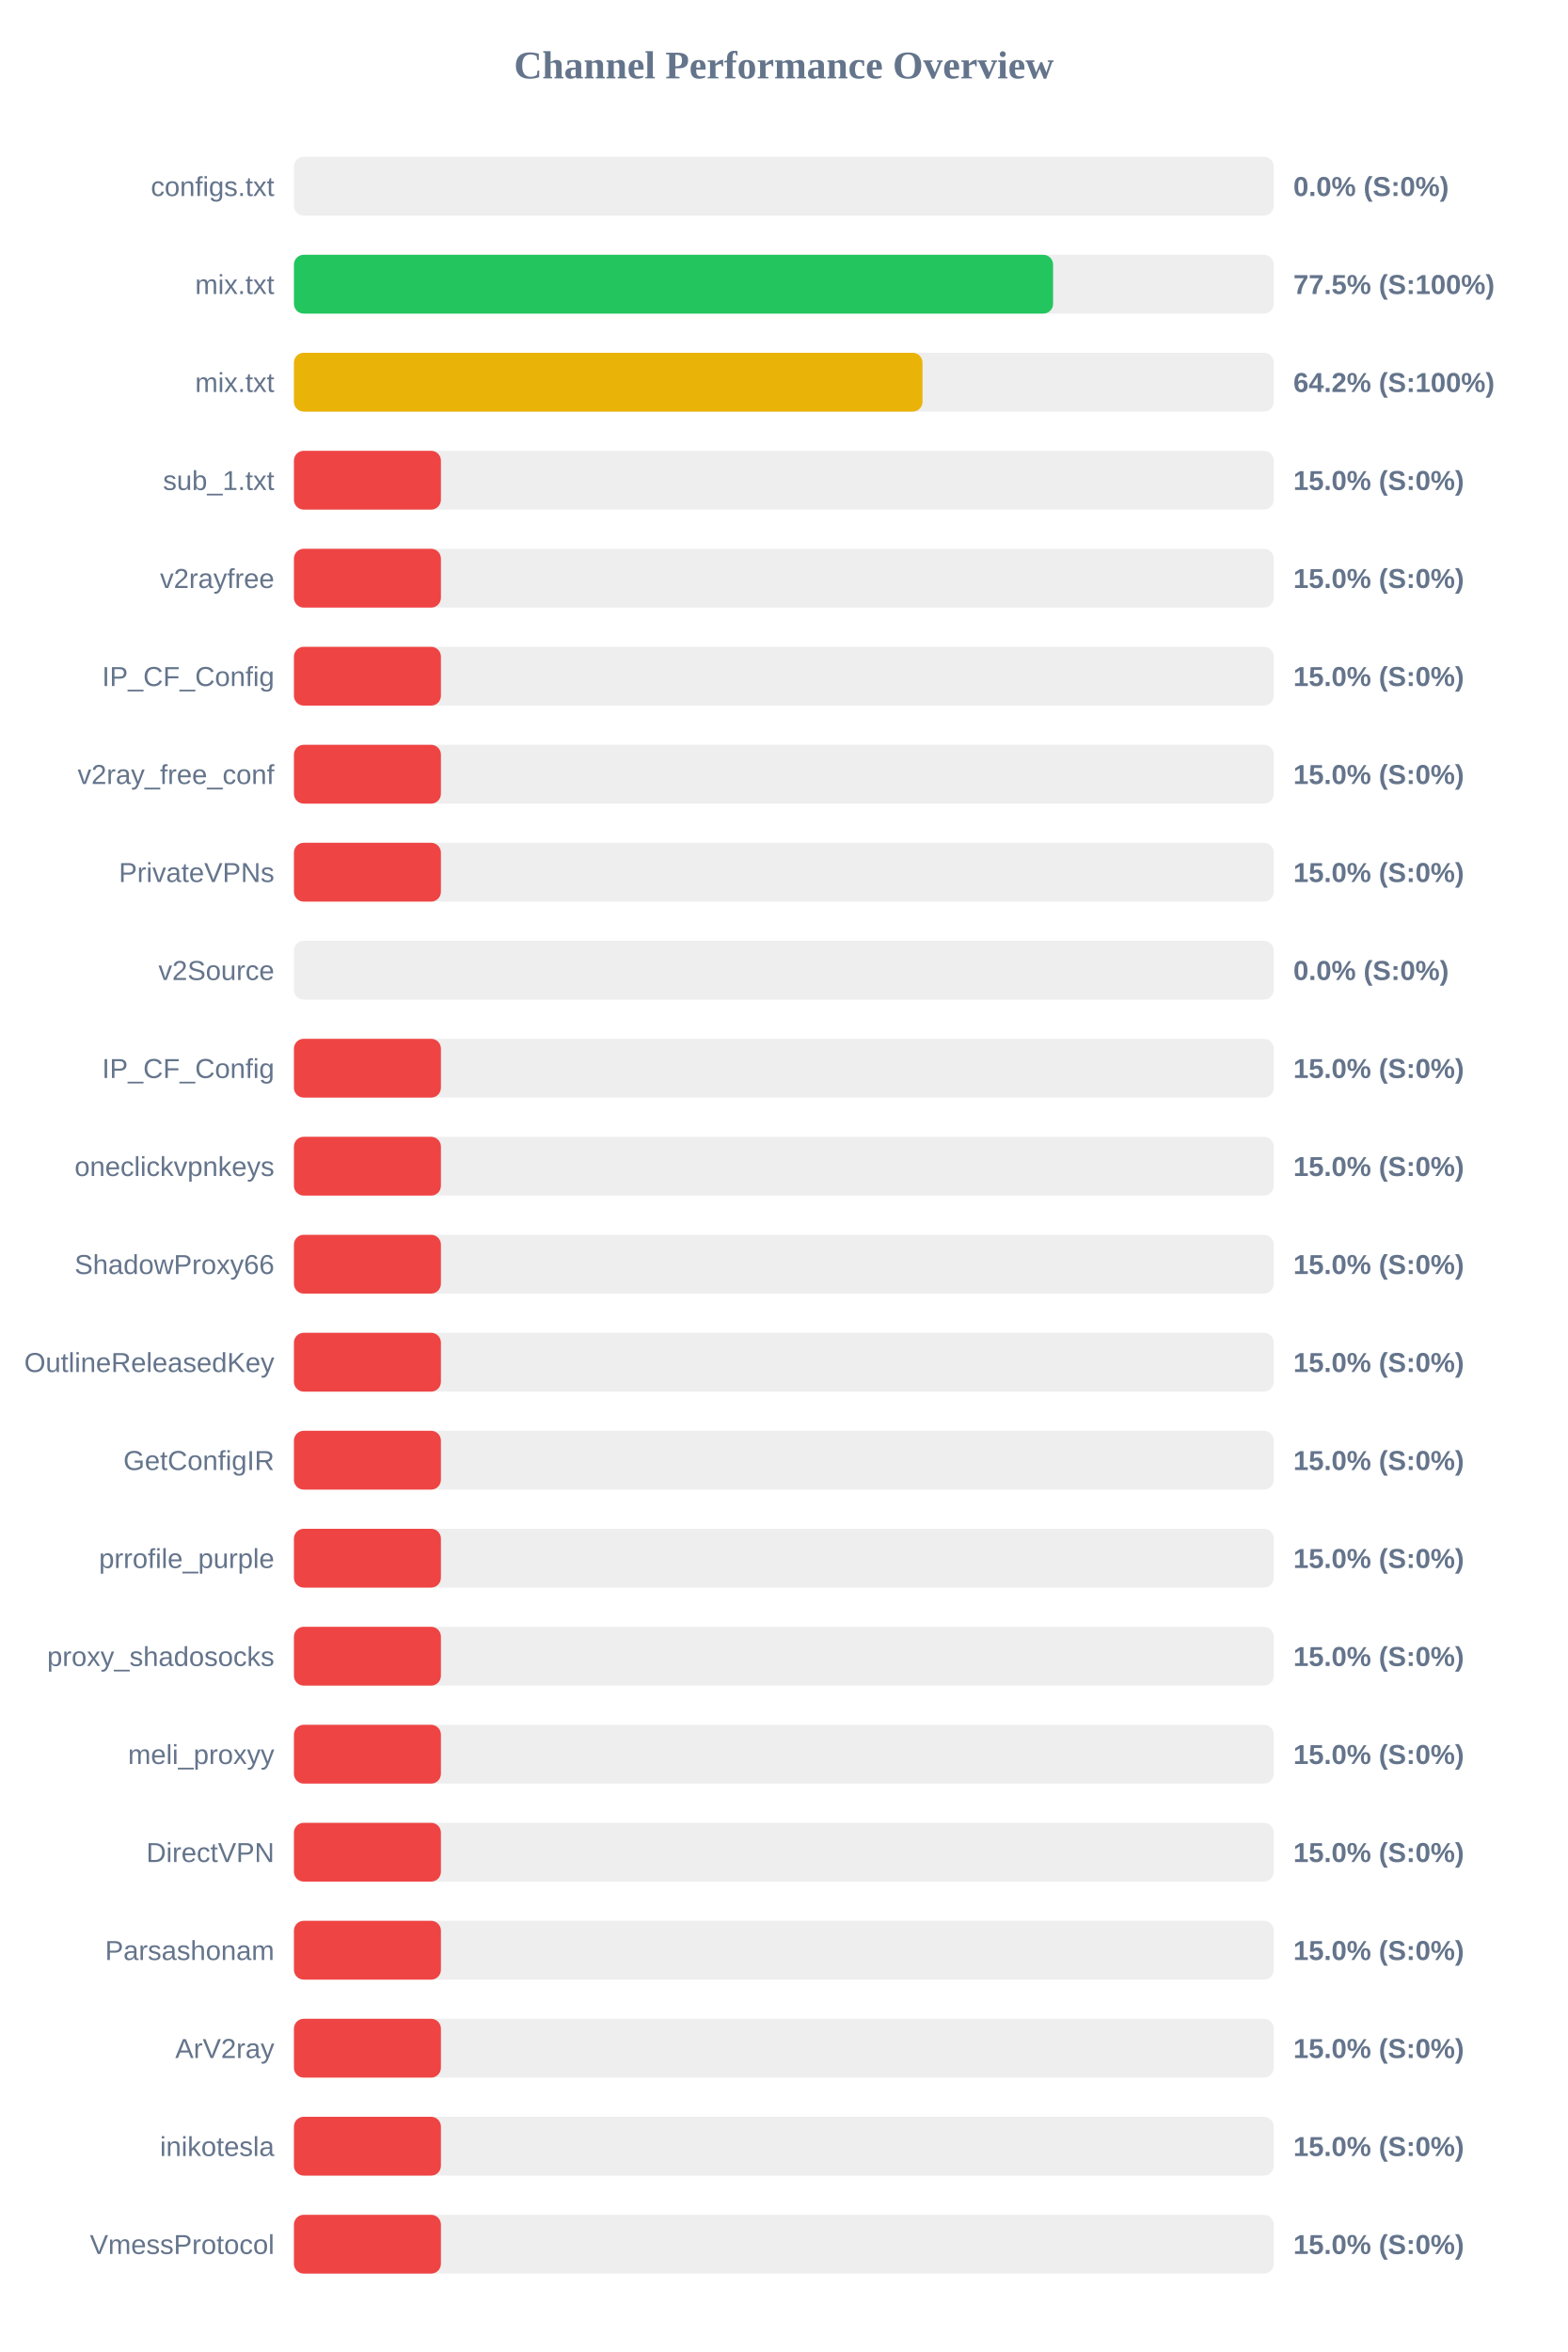
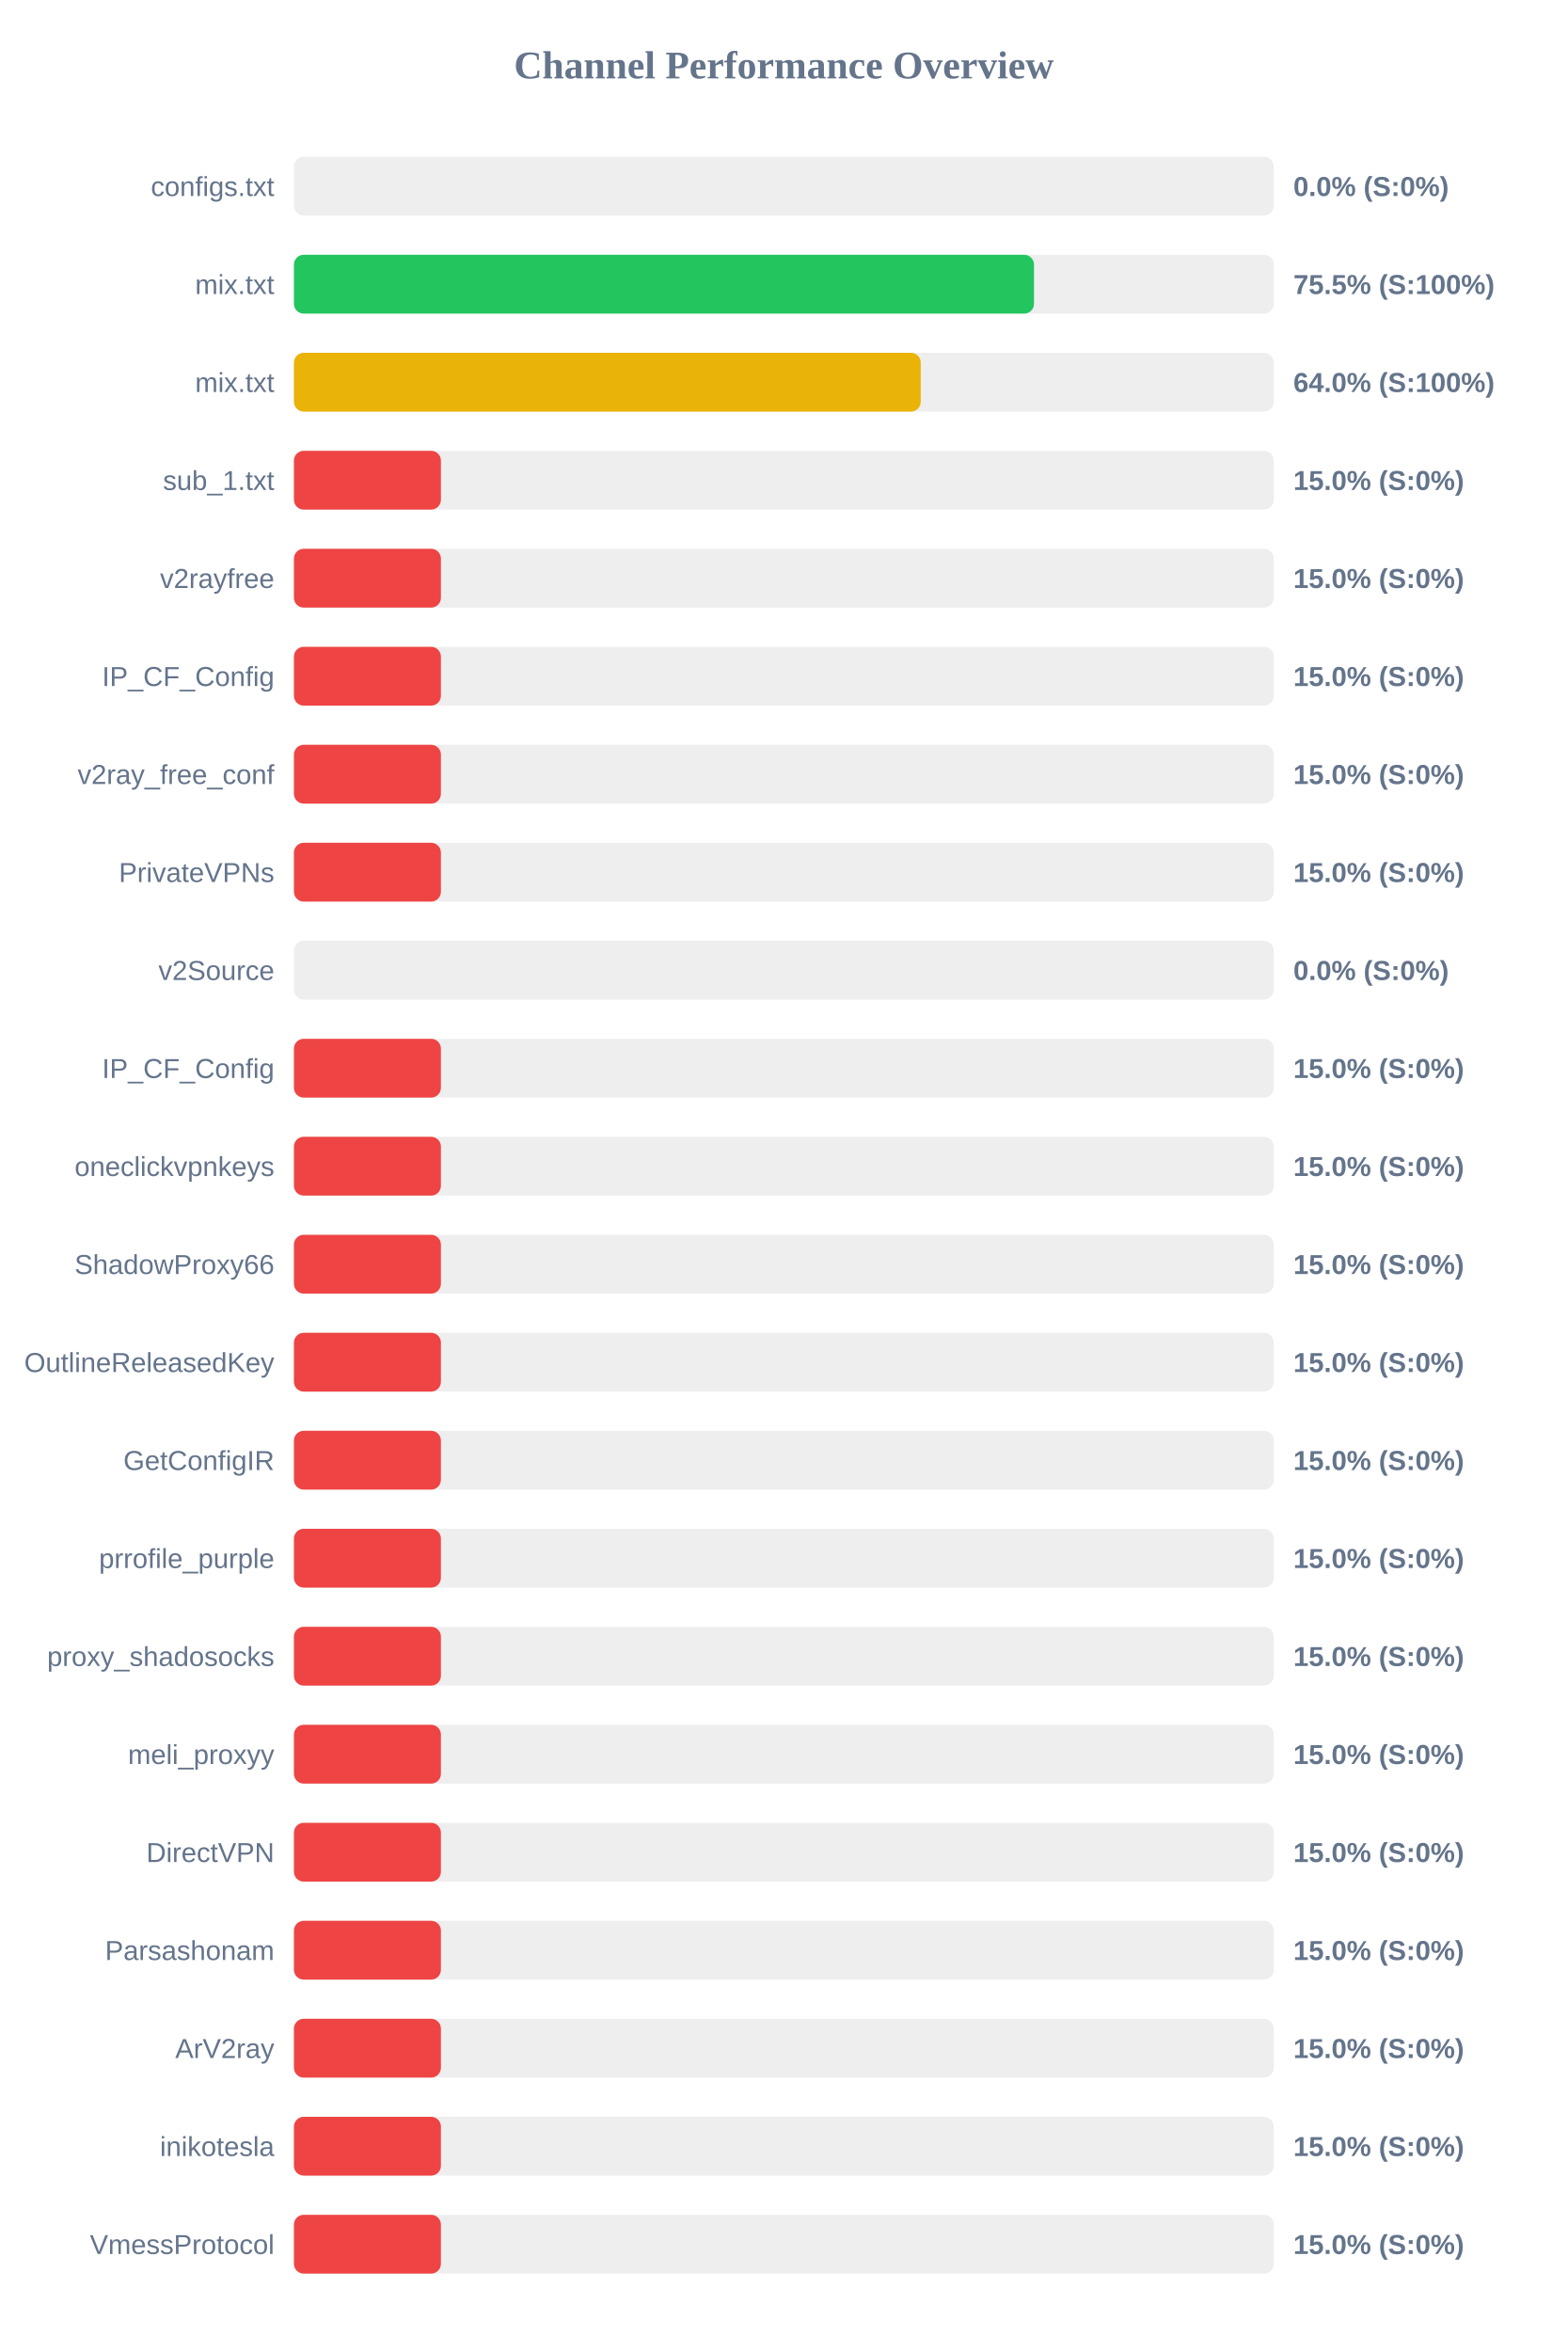
<svg xmlns="http://www.w3.org/2000/svg" width="800" height="1200" version="1.1">
  <style>
        .row { font: 14px Arial; fill: #64748b; }
        .score { font: bold 14px Arial; fill: #64748b; }
    </style>
  <text x="400" y="40" text-anchor="middle" font-size="20px" font-weight="bold" fill="#64748b">Channel Performance Overview</text>
  <rect x="150" y="80" width="500" height="30" fill="#eee" rx="5" />
  <rect x="150" y="80" width="0.0" height="30" fill="#ef4444" rx="5" />
  <text x="140" y="100" text-anchor="end" class="row">configs.txt</text>
  <text x="660" y="100" text-anchor="start" class="score">0.0% (S:0%)</text>
  <rect x="150" y="130" width="500" height="30" fill="#eee" rx="5" />
-   <rect x="150" y="130" width="387.4" height="30" fill="#22c55e" rx="5" />
+   <rect x="150" y="130" width="377.65" height="30" fill="#22c55e" rx="5" />
  <text x="140" y="150" text-anchor="end" class="row">mix.txt</text>
-   <text x="660" y="150" text-anchor="start" class="score">77.5% (S:100%)</text>
+   <text x="660" y="150" text-anchor="start" class="score">75.5% (S:100%)</text>
  <rect x="150" y="180" width="500" height="30" fill="#eee" rx="5" />
-   <rect x="150" y="180" width="320.75" height="30" fill="#eab308" rx="5" />
+   <rect x="150" y="180" width="319.85" height="30" fill="#eab308" rx="5" />
  <text x="140" y="200" text-anchor="end" class="row">mix.txt</text>
-   <text x="660" y="200" text-anchor="start" class="score">64.2% (S:100%)</text>
+   <text x="660" y="200" text-anchor="start" class="score">64.0% (S:100%)</text>
  <rect x="150" y="230" width="500" height="30" fill="#eee" rx="5" />
  <rect x="150" y="230" width="75.0" height="30" fill="#ef4444" rx="5" />
  <text x="140" y="250" text-anchor="end" class="row">sub_1.txt</text>
  <text x="660" y="250" text-anchor="start" class="score">15.0% (S:0%)</text>
  <rect x="150" y="280" width="500" height="30" fill="#eee" rx="5" />
  <rect x="150" y="280" width="75.0" height="30" fill="#ef4444" rx="5" />
  <text x="140" y="300" text-anchor="end" class="row">v2rayfree</text>
  <text x="660" y="300" text-anchor="start" class="score">15.0% (S:0%)</text>
  <rect x="150" y="330" width="500" height="30" fill="#eee" rx="5" />
  <rect x="150" y="330" width="75.0" height="30" fill="#ef4444" rx="5" />
  <text x="140" y="350" text-anchor="end" class="row">IP_CF_Config</text>
  <text x="660" y="350" text-anchor="start" class="score">15.0% (S:0%)</text>
  <rect x="150" y="380" width="500" height="30" fill="#eee" rx="5" />
  <rect x="150" y="380" width="75.0" height="30" fill="#ef4444" rx="5" />
  <text x="140" y="400" text-anchor="end" class="row">v2ray_free_conf</text>
  <text x="660" y="400" text-anchor="start" class="score">15.0% (S:0%)</text>
  <rect x="150" y="430" width="500" height="30" fill="#eee" rx="5" />
  <rect x="150" y="430" width="75.0" height="30" fill="#ef4444" rx="5" />
  <text x="140" y="450" text-anchor="end" class="row">PrivateVPNs</text>
  <text x="660" y="450" text-anchor="start" class="score">15.0% (S:0%)</text>
  <rect x="150" y="480" width="500" height="30" fill="#eee" rx="5" />
  <rect x="150" y="480" width="0.0" height="30" fill="#ef4444" rx="5" />
  <text x="140" y="500" text-anchor="end" class="row">v2Source</text>
  <text x="660" y="500" text-anchor="start" class="score">0.0% (S:0%)</text>
  <rect x="150" y="530" width="500" height="30" fill="#eee" rx="5" />
  <rect x="150" y="530" width="75.0" height="30" fill="#ef4444" rx="5" />
  <text x="140" y="550" text-anchor="end" class="row">IP_CF_Config</text>
  <text x="660" y="550" text-anchor="start" class="score">15.0% (S:0%)</text>
  <rect x="150" y="580" width="500" height="30" fill="#eee" rx="5" />
  <rect x="150" y="580" width="75.0" height="30" fill="#ef4444" rx="5" />
  <text x="140" y="600" text-anchor="end" class="row">oneclickvpnkeys</text>
  <text x="660" y="600" text-anchor="start" class="score">15.0% (S:0%)</text>
  <rect x="150" y="630" width="500" height="30" fill="#eee" rx="5" />
  <rect x="150" y="630" width="75.0" height="30" fill="#ef4444" rx="5" />
  <text x="140" y="650" text-anchor="end" class="row">ShadowProxy66</text>
  <text x="660" y="650" text-anchor="start" class="score">15.0% (S:0%)</text>
  <rect x="150" y="680" width="500" height="30" fill="#eee" rx="5" />
  <rect x="150" y="680" width="75.0" height="30" fill="#ef4444" rx="5" />
  <text x="140" y="700" text-anchor="end" class="row">OutlineReleasedKey</text>
  <text x="660" y="700" text-anchor="start" class="score">15.0% (S:0%)</text>
  <rect x="150" y="730" width="500" height="30" fill="#eee" rx="5" />
  <rect x="150" y="730" width="75.0" height="30" fill="#ef4444" rx="5" />
  <text x="140" y="750" text-anchor="end" class="row">GetConfigIR</text>
  <text x="660" y="750" text-anchor="start" class="score">15.0% (S:0%)</text>
  <rect x="150" y="780" width="500" height="30" fill="#eee" rx="5" />
  <rect x="150" y="780" width="75.0" height="30" fill="#ef4444" rx="5" />
  <text x="140" y="800" text-anchor="end" class="row">prrofile_purple</text>
  <text x="660" y="800" text-anchor="start" class="score">15.0% (S:0%)</text>
  <rect x="150" y="830" width="500" height="30" fill="#eee" rx="5" />
  <rect x="150" y="830" width="75.0" height="30" fill="#ef4444" rx="5" />
  <text x="140" y="850" text-anchor="end" class="row">proxy_shadosocks</text>
  <text x="660" y="850" text-anchor="start" class="score">15.0% (S:0%)</text>
  <rect x="150" y="880" width="500" height="30" fill="#eee" rx="5" />
  <rect x="150" y="880" width="75.0" height="30" fill="#ef4444" rx="5" />
  <text x="140" y="900" text-anchor="end" class="row">meli_proxyy</text>
  <text x="660" y="900" text-anchor="start" class="score">15.0% (S:0%)</text>
  <rect x="150" y="930" width="500" height="30" fill="#eee" rx="5" />
  <rect x="150" y="930" width="75.0" height="30" fill="#ef4444" rx="5" />
  <text x="140" y="950" text-anchor="end" class="row">DirectVPN</text>
  <text x="660" y="950" text-anchor="start" class="score">15.0% (S:0%)</text>
  <rect x="150" y="980" width="500" height="30" fill="#eee" rx="5" />
  <rect x="150" y="980" width="75.0" height="30" fill="#ef4444" rx="5" />
  <text x="140" y="1000" text-anchor="end" class="row">Parsashonam</text>
  <text x="660" y="1000" text-anchor="start" class="score">15.0% (S:0%)</text>
  <rect x="150" y="1030" width="500" height="30" fill="#eee" rx="5" />
  <rect x="150" y="1030" width="75.0" height="30" fill="#ef4444" rx="5" />
  <text x="140" y="1050" text-anchor="end" class="row">ArV2ray</text>
  <text x="660" y="1050" text-anchor="start" class="score">15.0% (S:0%)</text>
  <rect x="150" y="1080" width="500" height="30" fill="#eee" rx="5" />
  <rect x="150" y="1080" width="75.0" height="30" fill="#ef4444" rx="5" />
  <text x="140" y="1100" text-anchor="end" class="row">inikotesla</text>
  <text x="660" y="1100" text-anchor="start" class="score">15.0% (S:0%)</text>
  <rect x="150" y="1130" width="500" height="30" fill="#eee" rx="5" />
  <rect x="150" y="1130" width="75.0" height="30" fill="#ef4444" rx="5" />
  <text x="140" y="1150" text-anchor="end" class="row">VmessProtocol</text>
  <text x="660" y="1150" text-anchor="start" class="score">15.0% (S:0%)</text>
</svg>
